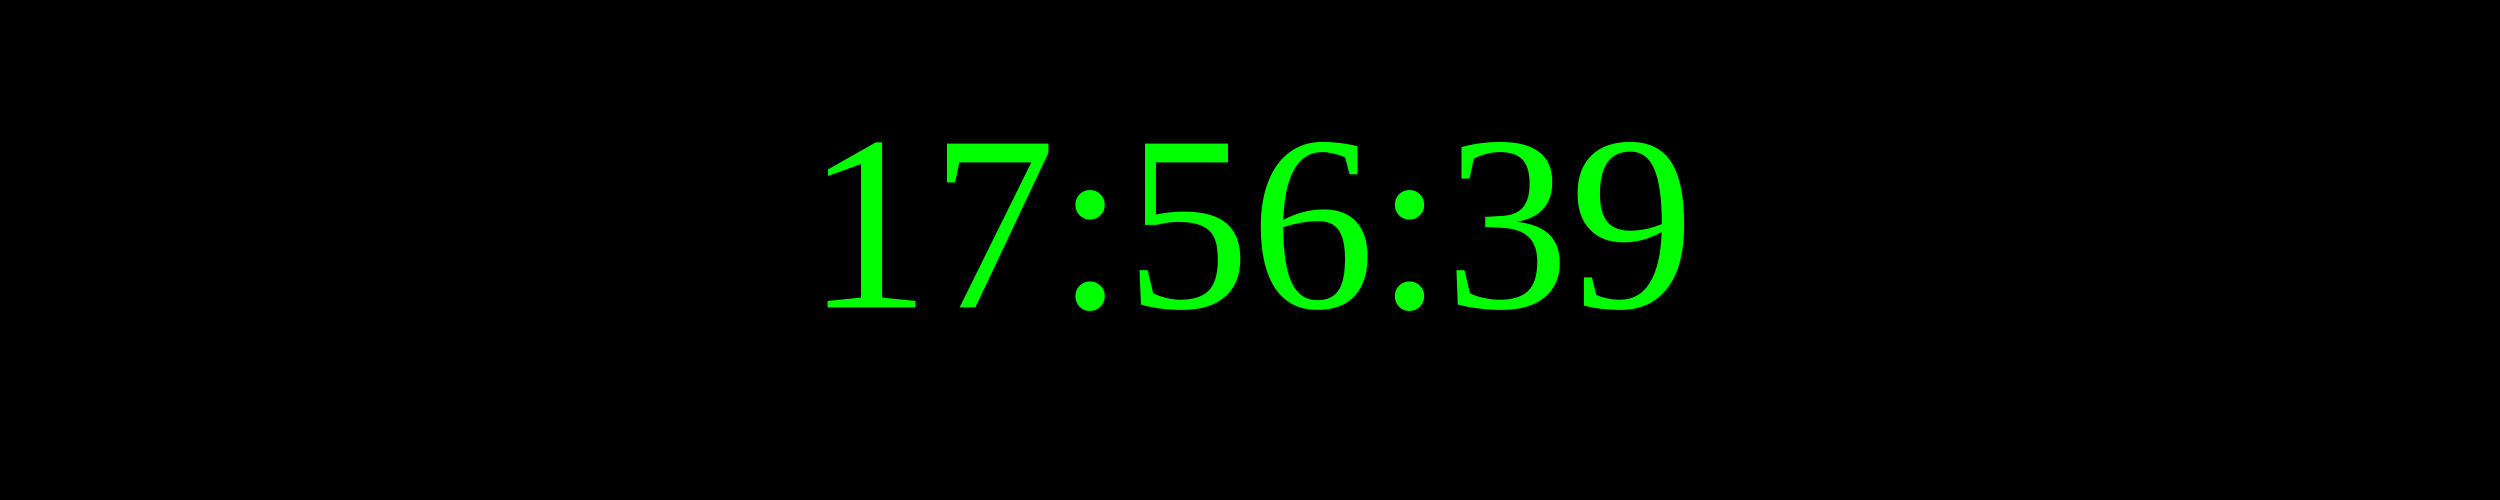
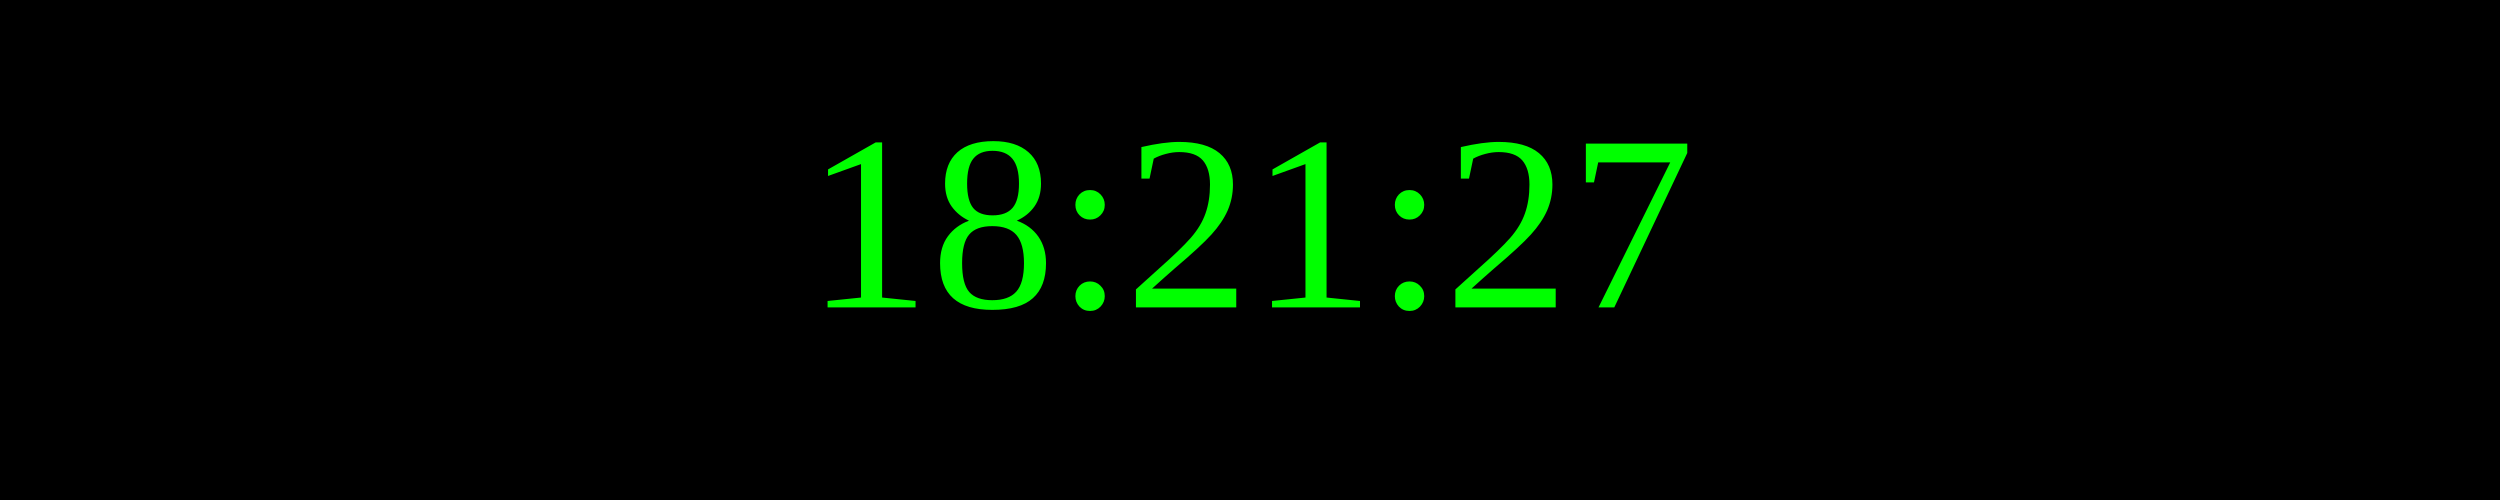
<svg xmlns="http://www.w3.org/2000/svg" width="250" height="50">
  <rect width="100%" height="100%" fill="black" />
  <text x="50%" y="50%" font-size="25" fill="lime" text-anchor="middle" dominant-baseline="middle">
- 17:56:39
+ 18:21:27
</text>
</svg>
